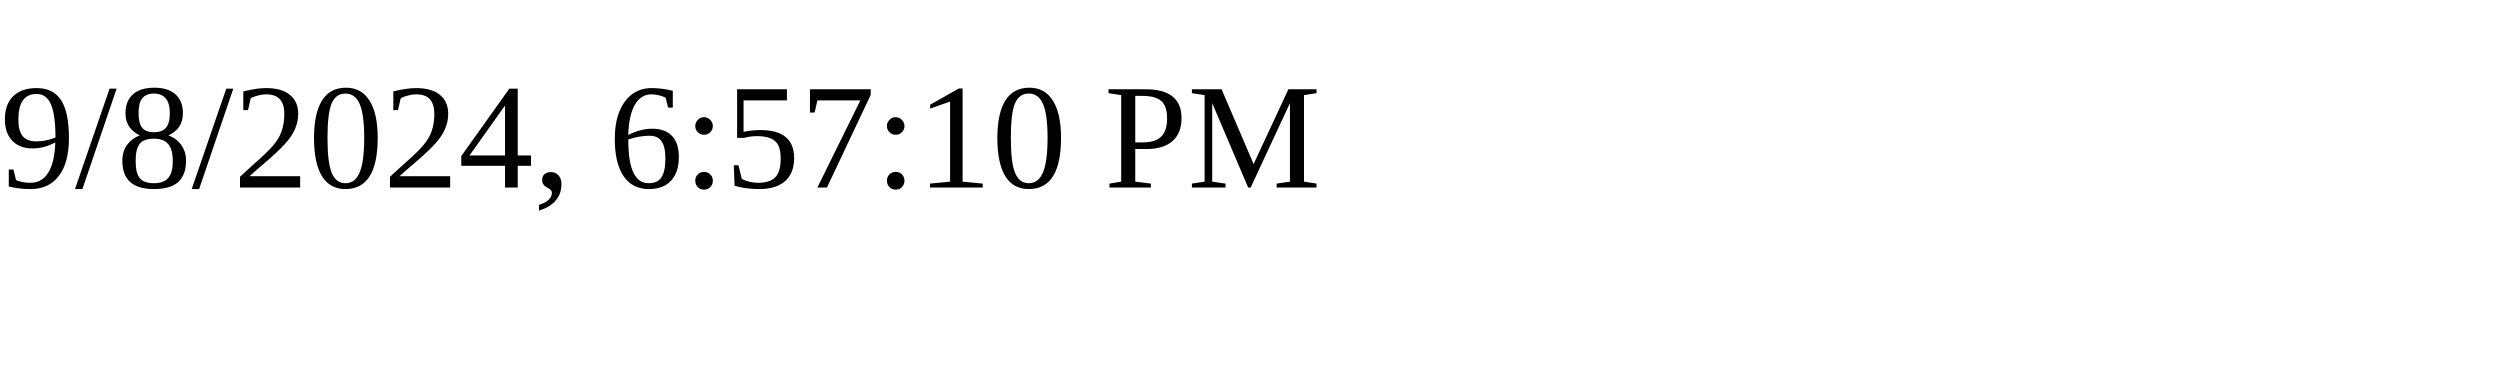
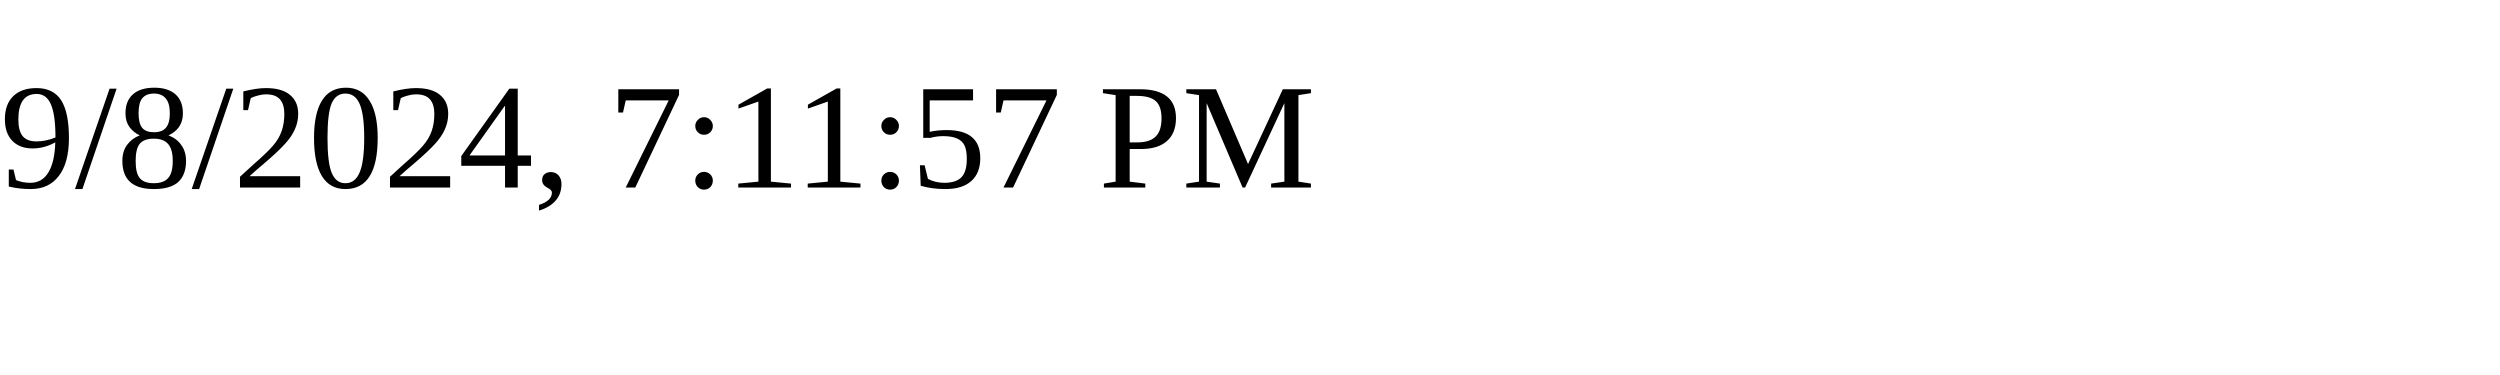
<svg xmlns="http://www.w3.org/2000/svg" height="30" width="200">
-   <text x="0" y="15">9/8/2024, 6:57:10 PM</text>
+   <text x="0" y="15">9/8/2024, 7:11:57 PM</text>
</svg>
